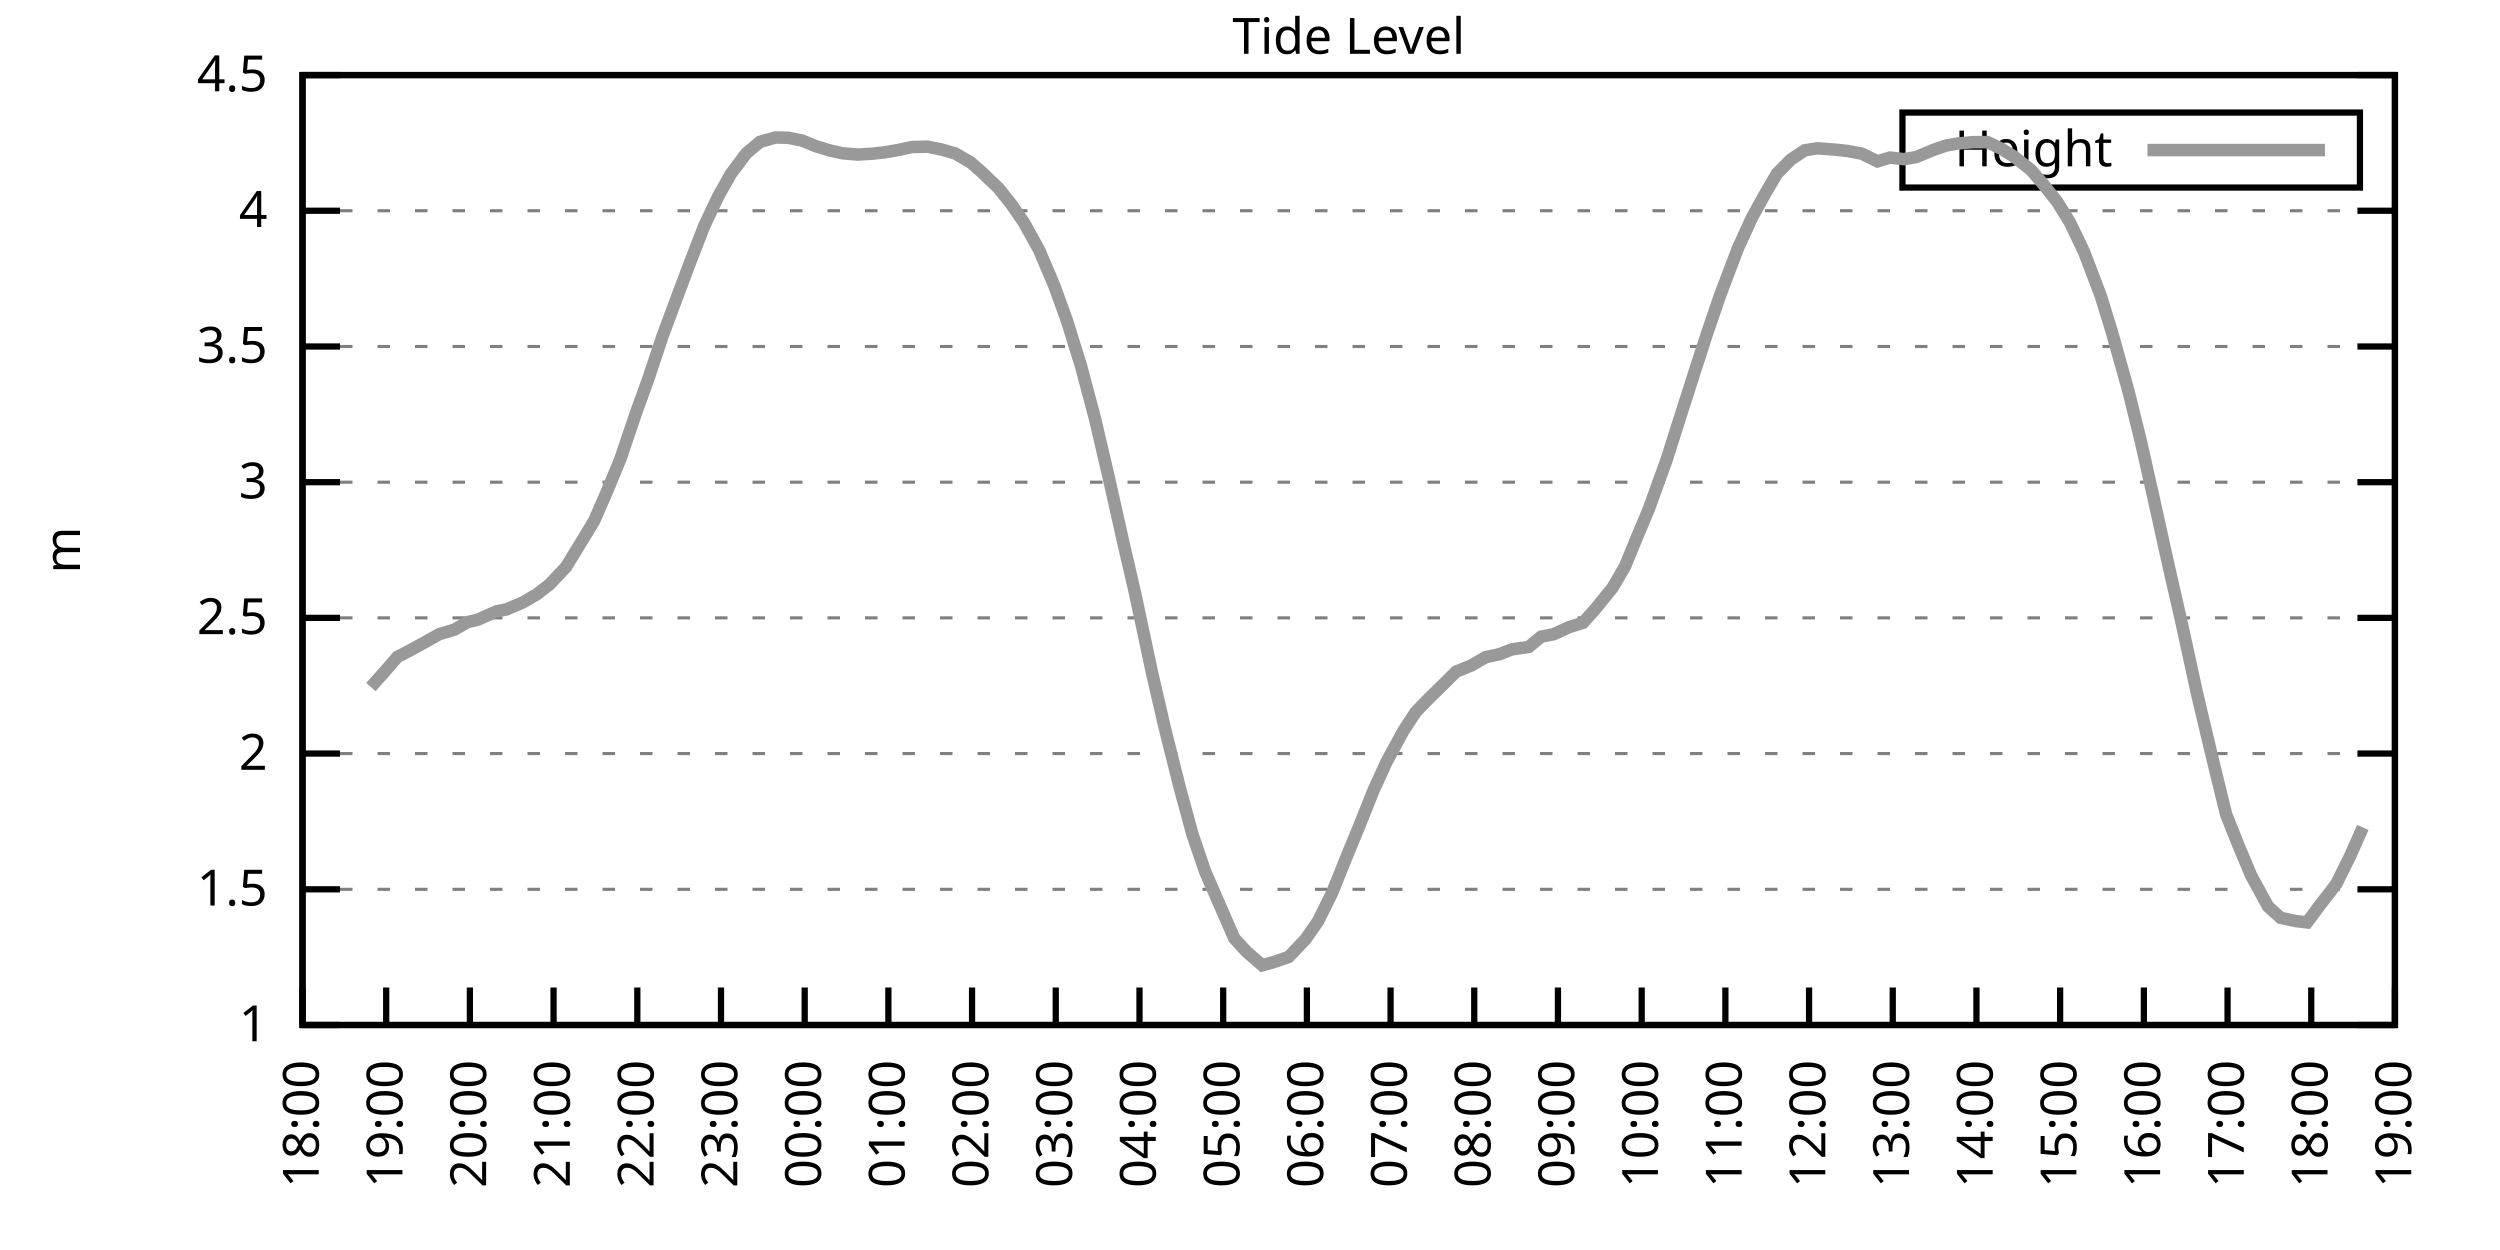
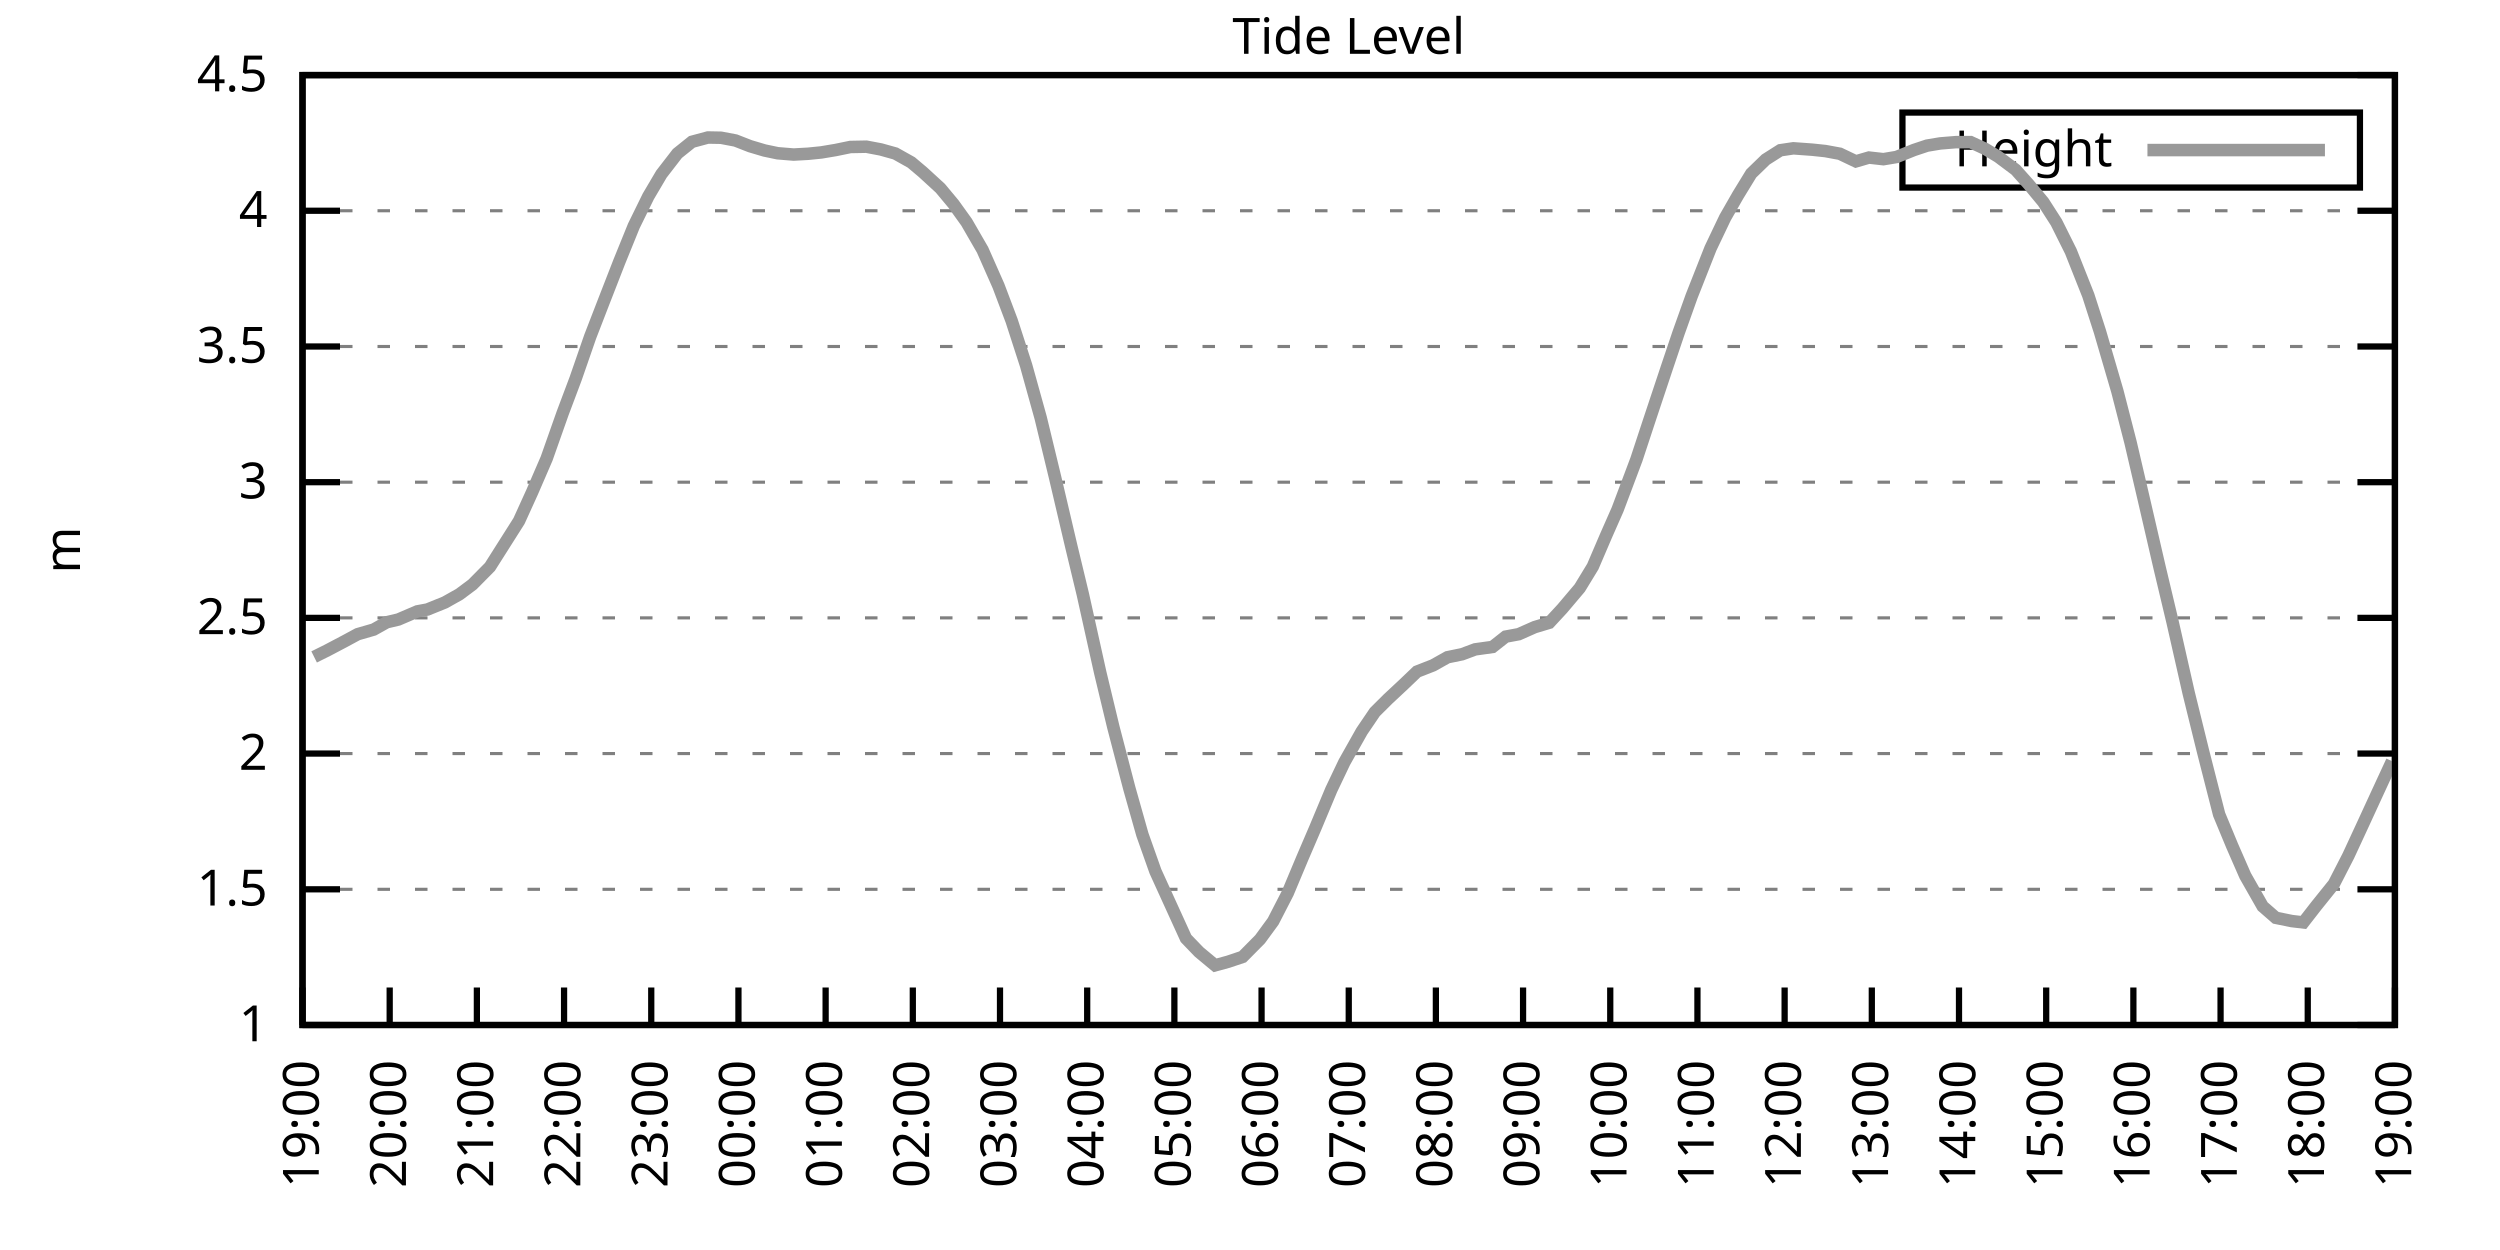
<svg xmlns="http://www.w3.org/2000/svg" xmlns:xlink="http://www.w3.org/1999/xlink" width="400" height="200" viewBox="0 0 400 200">
  <g id="gnuplot_canvas">
    <rect x="0" y="0" width="400" height="200" fill="none" />
    <defs>
      <circle id="gpDot" r="0.5" stroke-width="0.5" stroke="currentColor" />
      <path id="gpPt0" stroke-width="0.333" stroke="currentColor" d="M-1,0 h2 M0,-1 v2" />
      <path id="gpPt1" stroke-width="0.333" stroke="currentColor" d="M-1,-1 L1,1 M1,-1 L-1,1" />
      <path id="gpPt2" stroke-width="0.333" stroke="currentColor" d="M-1,0 L1,0 M0,-1 L0,1 M-1,-1 L1,1 M-1,1 L1,-1" />
      <rect id="gpPt3" stroke-width="0.333" stroke="currentColor" x="-1" y="-1" width="2" height="2" />
      <rect id="gpPt4" stroke-width="0.333" stroke="currentColor" fill="currentColor" x="-1" y="-1" width="2" height="2" />
      <circle id="gpPt5" stroke-width="0.333" stroke="currentColor" cx="0" cy="0" r="1" />
      <use xlink:href="#gpPt5" id="gpPt6" fill="currentColor" stroke="none" />
      <path id="gpPt7" stroke-width="0.333" stroke="currentColor" d="M0,-1.33 L-1.33,0.67 L1.33,0.67 z" />
      <use xlink:href="#gpPt7" id="gpPt8" fill="currentColor" stroke="none" />
      <use xlink:href="#gpPt7" id="gpPt9" stroke="currentColor" transform="rotate(180)" />
      <use xlink:href="#gpPt9" id="gpPt10" fill="currentColor" stroke="none" />
      <use xlink:href="#gpPt3" id="gpPt11" stroke="currentColor" transform="rotate(45)" />
      <use xlink:href="#gpPt11" id="gpPt12" fill="currentColor" stroke="none" />
      <path id="gpPt13" stroke-width="0.333" stroke="currentColor" d="M0,1.330 L1.265,0.411 L0.782,-1.067 L-0.782,-1.076 L-1.265,0.411 z" />
      <use xlink:href="#gpPt13" id="gpPt14" fill="currentColor" stroke="none" />
      <filter id="textbox" filterUnits="objectBoundingBox" x="0" y="0" height="1" width="1">
        <feFlood flood-color="white" flood-opacity="1" result="bgnd" />
        <feComposite in="SourceGraphic" in2="bgnd" operator="atop" />
      </filter>
      <filter id="greybox" filterUnits="objectBoundingBox" x="0" y="0" height="1" width="1">
        <feFlood flood-color="lightgrey" flood-opacity="1" result="grey" />
        <feComposite in="SourceGraphic" in2="grey" operator="atop" />
      </filter>
    </defs>
    <g fill="none" color="white" stroke="currentColor" stroke-width="1.00" stroke-linecap="butt" stroke-linejoin="miter">
</g>
    <g fill="none" color="black" stroke="currentColor" stroke-width="1.00" stroke-linecap="butt" stroke-linejoin="miter">
      <g stroke="none" shape-rendering="crispEdges">
        <polygon fill="rgb(255, 255, 255)" points="48.40,164.00 383.18,164.00 383.18,12.02 48.40,12.02 " />
      </g>
    </g>
    <g fill="none" color="black" stroke="currentColor" stroke-width="1.00" stroke-linecap="butt" stroke-linejoin="miter">
</g>
    <g fill="none" color="black" stroke="black" stroke-width="0.50" stroke-linecap="butt" stroke-linejoin="miter">
</g>
    <g fill="none" color="gray" stroke="currentColor" stroke-width="0.50" stroke-linecap="butt" stroke-linejoin="miter">
      <path stroke="gray" stroke-dasharray="2,4" class="gridline" d="M48.40,164.00 L383.19,164.00  " />
    </g>
    <g fill="none" color="gray" stroke="gray" stroke-width="1.00" stroke-linecap="butt" stroke-linejoin="miter">
</g>
    <g fill="none" color="black" stroke="currentColor" stroke-width="1.00" stroke-linecap="butt" stroke-linejoin="miter">
      <path stroke="black" d="M48.40,164.00 L54.40,164.00 M383.19,164.00 L377.19,164.00  " />
      <g transform="translate(42.80,166.60)" stroke="none" fill="black" font-family="Sans" font-size="8.00" text-anchor="end">
        <text>
          <tspan font-family="Sans"> 1</tspan>
        </text>
      </g>
    </g>
    <g fill="none" color="black" stroke="currentColor" stroke-width="1.00" stroke-linecap="butt" stroke-linejoin="miter">
</g>
    <g fill="none" color="black" stroke="black" stroke-width="0.50" stroke-linecap="butt" stroke-linejoin="miter">
</g>
    <g fill="none" color="gray" stroke="currentColor" stroke-width="0.50" stroke-linecap="butt" stroke-linejoin="miter">
      <path stroke="gray" stroke-dasharray="2,4" class="gridline" d="M48.40,142.29 L383.19,142.29  " />
    </g>
    <g fill="none" color="gray" stroke="gray" stroke-width="1.00" stroke-linecap="butt" stroke-linejoin="miter">
</g>
    <g fill="none" color="black" stroke="currentColor" stroke-width="1.00" stroke-linecap="butt" stroke-linejoin="miter">
      <path stroke="black" d="M48.40,142.29 L54.40,142.29 M383.19,142.29 L377.19,142.29  " />
      <g transform="translate(42.80,144.89)" stroke="none" fill="black" font-family="Sans" font-size="8.00" text-anchor="end">
        <text>
          <tspan font-family="Sans"> 1.5</tspan>
        </text>
      </g>
    </g>
    <g fill="none" color="black" stroke="currentColor" stroke-width="1.00" stroke-linecap="butt" stroke-linejoin="miter">
</g>
    <g fill="none" color="black" stroke="black" stroke-width="0.50" stroke-linecap="butt" stroke-linejoin="miter">
</g>
    <g fill="none" color="gray" stroke="currentColor" stroke-width="0.50" stroke-linecap="butt" stroke-linejoin="miter">
      <path stroke="gray" stroke-dasharray="2,4" class="gridline" d="M48.40,120.57 L383.19,120.57  " />
    </g>
    <g fill="none" color="gray" stroke="gray" stroke-width="1.00" stroke-linecap="butt" stroke-linejoin="miter">
</g>
    <g fill="none" color="black" stroke="currentColor" stroke-width="1.00" stroke-linecap="butt" stroke-linejoin="miter">
      <path stroke="black" d="M48.40,120.57 L54.40,120.57 M383.19,120.57 L377.19,120.57  " />
      <g transform="translate(42.80,123.17)" stroke="none" fill="black" font-family="Sans" font-size="8.00" text-anchor="end">
        <text>
          <tspan font-family="Sans"> 2</tspan>
        </text>
      </g>
    </g>
    <g fill="none" color="black" stroke="currentColor" stroke-width="1.00" stroke-linecap="butt" stroke-linejoin="miter">
</g>
    <g fill="none" color="black" stroke="black" stroke-width="0.50" stroke-linecap="butt" stroke-linejoin="miter">
</g>
    <g fill="none" color="gray" stroke="currentColor" stroke-width="0.50" stroke-linecap="butt" stroke-linejoin="miter">
      <path stroke="gray" stroke-dasharray="2,4" class="gridline" d="M48.40,98.86 L383.19,98.86  " />
    </g>
    <g fill="none" color="gray" stroke="gray" stroke-width="1.00" stroke-linecap="butt" stroke-linejoin="miter">
</g>
    <g fill="none" color="black" stroke="currentColor" stroke-width="1.00" stroke-linecap="butt" stroke-linejoin="miter">
      <path stroke="black" d="M48.40,98.86 L54.40,98.86 M383.19,98.86 L377.19,98.86  " />
      <g transform="translate(42.80,101.46)" stroke="none" fill="black" font-family="Sans" font-size="8.00" text-anchor="end">
        <text>
          <tspan font-family="Sans"> 2.5</tspan>
        </text>
      </g>
    </g>
    <g fill="none" color="black" stroke="currentColor" stroke-width="1.00" stroke-linecap="butt" stroke-linejoin="miter">
</g>
    <g fill="none" color="black" stroke="black" stroke-width="0.50" stroke-linecap="butt" stroke-linejoin="miter">
</g>
    <g fill="none" color="gray" stroke="currentColor" stroke-width="0.50" stroke-linecap="butt" stroke-linejoin="miter">
      <path stroke="gray" stroke-dasharray="2,4" class="gridline" d="M48.40,77.15 L383.19,77.15  " />
    </g>
    <g fill="none" color="gray" stroke="gray" stroke-width="1.00" stroke-linecap="butt" stroke-linejoin="miter">
</g>
    <g fill="none" color="black" stroke="currentColor" stroke-width="1.00" stroke-linecap="butt" stroke-linejoin="miter">
      <path stroke="black" d="M48.40,77.15 L54.40,77.15 M383.19,77.15 L377.19,77.15  " />
      <g transform="translate(42.80,79.75)" stroke="none" fill="black" font-family="Sans" font-size="8.00" text-anchor="end">
        <text>
          <tspan font-family="Sans"> 3</tspan>
        </text>
      </g>
    </g>
    <g fill="none" color="black" stroke="currentColor" stroke-width="1.00" stroke-linecap="butt" stroke-linejoin="miter">
</g>
    <g fill="none" color="black" stroke="black" stroke-width="0.50" stroke-linecap="butt" stroke-linejoin="miter">
</g>
    <g fill="none" color="gray" stroke="currentColor" stroke-width="0.50" stroke-linecap="butt" stroke-linejoin="miter">
      <path stroke="gray" stroke-dasharray="2,4" class="gridline" d="M48.40,55.44 L383.19,55.44  " />
    </g>
    <g fill="none" color="gray" stroke="gray" stroke-width="1.00" stroke-linecap="butt" stroke-linejoin="miter">
</g>
    <g fill="none" color="black" stroke="currentColor" stroke-width="1.00" stroke-linecap="butt" stroke-linejoin="miter">
      <path stroke="black" d="M48.40,55.44 L54.40,55.44 M383.19,55.44 L377.19,55.44  " />
      <g transform="translate(42.80,58.04)" stroke="none" fill="black" font-family="Sans" font-size="8.00" text-anchor="end">
        <text>
          <tspan font-family="Sans"> 3.5</tspan>
        </text>
      </g>
    </g>
    <g fill="none" color="black" stroke="currentColor" stroke-width="1.00" stroke-linecap="butt" stroke-linejoin="miter">
</g>
    <g fill="none" color="black" stroke="black" stroke-width="0.50" stroke-linecap="butt" stroke-linejoin="miter">
</g>
    <g fill="none" color="gray" stroke="currentColor" stroke-width="0.50" stroke-linecap="butt" stroke-linejoin="miter">
      <path stroke="gray" stroke-dasharray="2,4" class="gridline" d="M48.40,33.72 L383.19,33.72  " />
    </g>
    <g fill="none" color="gray" stroke="gray" stroke-width="1.00" stroke-linecap="butt" stroke-linejoin="miter">
</g>
    <g fill="none" color="black" stroke="currentColor" stroke-width="1.00" stroke-linecap="butt" stroke-linejoin="miter">
      <path stroke="black" d="M48.40,33.72 L54.40,33.72 M383.19,33.72 L377.19,33.72  " />
      <g transform="translate(42.80,36.32)" stroke="none" fill="black" font-family="Sans" font-size="8.00" text-anchor="end">
        <text>
          <tspan font-family="Sans"> 4</tspan>
        </text>
      </g>
    </g>
    <g fill="none" color="black" stroke="currentColor" stroke-width="1.00" stroke-linecap="butt" stroke-linejoin="miter">
</g>
    <g fill="none" color="black" stroke="black" stroke-width="0.50" stroke-linecap="butt" stroke-linejoin="miter">
</g>
    <g fill="none" color="gray" stroke="currentColor" stroke-width="0.50" stroke-linecap="butt" stroke-linejoin="miter">
      <path stroke="gray" stroke-dasharray="2,4" class="gridline" d="M48.40,12.01 L383.19,12.01  " />
    </g>
    <g fill="none" color="gray" stroke="gray" stroke-width="1.00" stroke-linecap="butt" stroke-linejoin="miter">
</g>
    <g fill="none" color="black" stroke="currentColor" stroke-width="1.00" stroke-linecap="butt" stroke-linejoin="miter">
      <path stroke="black" d="M48.40,12.01 L54.40,12.01 M383.19,12.01 L377.19,12.01  " />
      <g transform="translate(42.80,14.61)" stroke="none" fill="black" font-family="Sans" font-size="8.00" text-anchor="end">
        <text>
          <tspan font-family="Sans"> 4.5</tspan>
        </text>
      </g>
    </g>
    <g fill="none" color="black" stroke="currentColor" stroke-width="1.00" stroke-linecap="butt" stroke-linejoin="miter">
      <path stroke="black" d="M48.40,164.00 L48.40,158.00  " />
      <g transform="translate(51.00,169.60) rotate(270.00)" stroke="none" fill="black" font-family="Sans" font-size="8.00" text-anchor="end">
        <text>
-           <tspan font-family="Sans">18:00</tspan>
-         </text>
-       </g>
-     </g>
-     <g fill="none" color="black" stroke="currentColor" stroke-width="1.00" stroke-linecap="butt" stroke-linejoin="miter">
-       <path stroke="black" d="M61.79,164.00 L61.79,158.00  " />
-       <g transform="translate(64.39,169.60) rotate(270.00)" stroke="none" fill="black" font-family="Sans" font-size="8.00" text-anchor="end">
-         <text>
          <tspan font-family="Sans">19:00</tspan>
        </text>
      </g>
    </g>
    <g fill="none" color="black" stroke="currentColor" stroke-width="1.00" stroke-linecap="butt" stroke-linejoin="miter">
-       <path stroke="black" d="M75.18,164.00 L75.18,158.00  " />
-       <g transform="translate(77.78,169.60) rotate(270.00)" stroke="none" fill="black" font-family="Sans" font-size="8.00" text-anchor="end">
+       <path stroke="black" d="M62.35,164.00 L62.35,158.00  " />
+       <g transform="translate(64.95,169.60) rotate(270.00)" stroke="none" fill="black" font-family="Sans" font-size="8.00" text-anchor="end">
        <text>
          <tspan font-family="Sans">20:00</tspan>
        </text>
      </g>
    </g>
    <g fill="none" color="black" stroke="currentColor" stroke-width="1.00" stroke-linecap="butt" stroke-linejoin="miter">
-       <path stroke="black" d="M88.57,164.00 L88.57,158.00  " />
-       <g transform="translate(91.17,169.60) rotate(270.00)" stroke="none" fill="black" font-family="Sans" font-size="8.00" text-anchor="end">
+       <path stroke="black" d="M76.30,164.00 L76.30,158.00  " />
+       <g transform="translate(78.90,169.60) rotate(270.00)" stroke="none" fill="black" font-family="Sans" font-size="8.00" text-anchor="end">
        <text>
          <tspan font-family="Sans">21:00</tspan>
        </text>
      </g>
    </g>
    <g fill="none" color="black" stroke="currentColor" stroke-width="1.00" stroke-linecap="butt" stroke-linejoin="miter">
-       <path stroke="black" d="M101.97,164.00 L101.97,158.00  " />
-       <g transform="translate(104.57,169.60) rotate(270.00)" stroke="none" fill="black" font-family="Sans" font-size="8.00" text-anchor="end">
+       <path stroke="black" d="M90.25,164.00 L90.25,158.00  " />
+       <g transform="translate(92.85,169.60) rotate(270.00)" stroke="none" fill="black" font-family="Sans" font-size="8.00" text-anchor="end">
        <text>
          <tspan font-family="Sans">22:00</tspan>
        </text>
      </g>
    </g>
    <g fill="none" color="black" stroke="currentColor" stroke-width="1.00" stroke-linecap="butt" stroke-linejoin="miter">
-       <path stroke="black" d="M115.36,164.00 L115.36,158.00  " />
-       <g transform="translate(117.96,169.60) rotate(270.00)" stroke="none" fill="black" font-family="Sans" font-size="8.00" text-anchor="end">
+       <path stroke="black" d="M104.20,164.00 L104.20,158.00  " />
+       <g transform="translate(106.80,169.60) rotate(270.00)" stroke="none" fill="black" font-family="Sans" font-size="8.00" text-anchor="end">
        <text>
          <tspan font-family="Sans">23:00</tspan>
        </text>
      </g>
    </g>
    <g fill="none" color="black" stroke="currentColor" stroke-width="1.00" stroke-linecap="butt" stroke-linejoin="miter">
-       <path stroke="black" d="M128.75,164.00 L128.75,158.00  " />
-       <g transform="translate(131.35,169.60) rotate(270.00)" stroke="none" fill="black" font-family="Sans" font-size="8.00" text-anchor="end">
+       <path stroke="black" d="M118.15,164.00 L118.15,158.00  " />
+       <g transform="translate(120.75,169.60) rotate(270.00)" stroke="none" fill="black" font-family="Sans" font-size="8.00" text-anchor="end">
        <text>
          <tspan font-family="Sans">00:00</tspan>
        </text>
      </g>
    </g>
    <g fill="none" color="black" stroke="currentColor" stroke-width="1.00" stroke-linecap="butt" stroke-linejoin="miter">
-       <path stroke="black" d="M142.14,164.00 L142.14,158.00  " />
-       <g transform="translate(144.74,169.60) rotate(270.00)" stroke="none" fill="black" font-family="Sans" font-size="8.00" text-anchor="end">
+       <path stroke="black" d="M132.10,164.00 L132.10,158.00  " />
+       <g transform="translate(134.70,169.60) rotate(270.00)" stroke="none" fill="black" font-family="Sans" font-size="8.00" text-anchor="end">
        <text>
          <tspan font-family="Sans">01:00</tspan>
        </text>
      </g>
    </g>
    <g fill="none" color="black" stroke="currentColor" stroke-width="1.00" stroke-linecap="butt" stroke-linejoin="miter">
-       <path stroke="black" d="M155.53,164.00 L155.53,158.00  " />
-       <g transform="translate(158.13,169.60) rotate(270.00)" stroke="none" fill="black" font-family="Sans" font-size="8.00" text-anchor="end">
+       <path stroke="black" d="M146.05,164.00 L146.05,158.00  " />
+       <g transform="translate(148.65,169.60) rotate(270.00)" stroke="none" fill="black" font-family="Sans" font-size="8.00" text-anchor="end">
        <text>
          <tspan font-family="Sans">02:00</tspan>
        </text>
      </g>
    </g>
    <g fill="none" color="black" stroke="currentColor" stroke-width="1.00" stroke-linecap="butt" stroke-linejoin="miter">
-       <path stroke="black" d="M168.92,164.00 L168.92,158.00  " />
-       <g transform="translate(171.52,169.60) rotate(270.00)" stroke="none" fill="black" font-family="Sans" font-size="8.00" text-anchor="end">
+       <path stroke="black" d="M160.00,164.00 L160.00,158.00  " />
+       <g transform="translate(162.60,169.60) rotate(270.00)" stroke="none" fill="black" font-family="Sans" font-size="8.00" text-anchor="end">
        <text>
          <tspan font-family="Sans">03:00</tspan>
        </text>
      </g>
    </g>
    <g fill="none" color="black" stroke="currentColor" stroke-width="1.00" stroke-linecap="butt" stroke-linejoin="miter">
-       <path stroke="black" d="M182.32,164.00 L182.32,158.00  " />
-       <g transform="translate(184.92,169.60) rotate(270.00)" stroke="none" fill="black" font-family="Sans" font-size="8.00" text-anchor="end">
+       <path stroke="black" d="M173.95,164.00 L173.95,158.00  " />
+       <g transform="translate(176.55,169.60) rotate(270.00)" stroke="none" fill="black" font-family="Sans" font-size="8.00" text-anchor="end">
        <text>
          <tspan font-family="Sans">04:00</tspan>
        </text>
      </g>
    </g>
    <g fill="none" color="black" stroke="currentColor" stroke-width="1.00" stroke-linecap="butt" stroke-linejoin="miter">
-       <path stroke="black" d="M195.71,164.00 L195.71,158.00  " />
-       <g transform="translate(198.31,169.60) rotate(270.00)" stroke="none" fill="black" font-family="Sans" font-size="8.00" text-anchor="end">
+       <path stroke="black" d="M187.90,164.00 L187.90,158.00  " />
+       <g transform="translate(190.50,169.60) rotate(270.00)" stroke="none" fill="black" font-family="Sans" font-size="8.00" text-anchor="end">
        <text>
          <tspan font-family="Sans">05:00</tspan>
        </text>
      </g>
    </g>
    <g fill="none" color="black" stroke="currentColor" stroke-width="1.00" stroke-linecap="butt" stroke-linejoin="miter">
-       <path stroke="black" d="M209.10,164.00 L209.10,158.00  " />
-       <g transform="translate(211.70,169.60) rotate(270.00)" stroke="none" fill="black" font-family="Sans" font-size="8.00" text-anchor="end">
+       <path stroke="black" d="M201.85,164.00 L201.85,158.00  " />
+       <g transform="translate(204.45,169.60) rotate(270.00)" stroke="none" fill="black" font-family="Sans" font-size="8.00" text-anchor="end">
        <text>
          <tspan font-family="Sans">06:00</tspan>
        </text>
      </g>
    </g>
    <g fill="none" color="black" stroke="currentColor" stroke-width="1.00" stroke-linecap="butt" stroke-linejoin="miter">
-       <path stroke="black" d="M222.49,164.00 L222.49,158.00  " />
-       <g transform="translate(225.09,169.60) rotate(270.00)" stroke="none" fill="black" font-family="Sans" font-size="8.00" text-anchor="end">
+       <path stroke="black" d="M215.80,164.00 L215.80,158.00  " />
+       <g transform="translate(218.40,169.60) rotate(270.00)" stroke="none" fill="black" font-family="Sans" font-size="8.00" text-anchor="end">
        <text>
          <tspan font-family="Sans">07:00</tspan>
        </text>
      </g>
    </g>
    <g fill="none" color="black" stroke="currentColor" stroke-width="1.00" stroke-linecap="butt" stroke-linejoin="miter">
-       <path stroke="black" d="M235.88,164.00 L235.88,158.00  " />
-       <g transform="translate(238.48,169.60) rotate(270.00)" stroke="none" fill="black" font-family="Sans" font-size="8.00" text-anchor="end">
+       <path stroke="black" d="M229.74,164.00 L229.74,158.00  " />
+       <g transform="translate(232.34,169.60) rotate(270.00)" stroke="none" fill="black" font-family="Sans" font-size="8.00" text-anchor="end">
        <text>
          <tspan font-family="Sans">08:00</tspan>
        </text>
      </g>
    </g>
    <g fill="none" color="black" stroke="currentColor" stroke-width="1.00" stroke-linecap="butt" stroke-linejoin="miter">
-       <path stroke="black" d="M249.27,164.00 L249.27,158.00  " />
-       <g transform="translate(251.87,169.60) rotate(270.00)" stroke="none" fill="black" font-family="Sans" font-size="8.00" text-anchor="end">
+       <path stroke="black" d="M243.69,164.00 L243.69,158.00  " />
+       <g transform="translate(246.29,169.60) rotate(270.00)" stroke="none" fill="black" font-family="Sans" font-size="8.00" text-anchor="end">
        <text>
          <tspan font-family="Sans">09:00</tspan>
        </text>
      </g>
    </g>
    <g fill="none" color="black" stroke="currentColor" stroke-width="1.00" stroke-linecap="butt" stroke-linejoin="miter">
-       <path stroke="black" d="M262.67,164.00 L262.67,158.00  " />
-       <g transform="translate(265.27,169.60) rotate(270.00)" stroke="none" fill="black" font-family="Sans" font-size="8.00" text-anchor="end">
+       <path stroke="black" d="M257.64,164.00 L257.64,158.00  " />
+       <g transform="translate(260.24,169.60) rotate(270.00)" stroke="none" fill="black" font-family="Sans" font-size="8.00" text-anchor="end">
        <text>
          <tspan font-family="Sans">10:00</tspan>
        </text>
      </g>
    </g>
    <g fill="none" color="black" stroke="currentColor" stroke-width="1.00" stroke-linecap="butt" stroke-linejoin="miter">
-       <path stroke="black" d="M276.06,164.00 L276.06,158.00  " />
-       <g transform="translate(278.66,169.60) rotate(270.00)" stroke="none" fill="black" font-family="Sans" font-size="8.00" text-anchor="end">
+       <path stroke="black" d="M271.59,164.00 L271.59,158.00  " />
+       <g transform="translate(274.19,169.60) rotate(270.00)" stroke="none" fill="black" font-family="Sans" font-size="8.00" text-anchor="end">
        <text>
          <tspan font-family="Sans">11:00</tspan>
        </text>
      </g>
    </g>
    <g fill="none" color="black" stroke="currentColor" stroke-width="1.00" stroke-linecap="butt" stroke-linejoin="miter">
-       <path stroke="black" d="M289.45,164.00 L289.45,158.00  " />
-       <g transform="translate(292.05,169.60) rotate(270.00)" stroke="none" fill="black" font-family="Sans" font-size="8.00" text-anchor="end">
+       <path stroke="black" d="M285.54,164.00 L285.54,158.00  " />
+       <g transform="translate(288.14,169.60) rotate(270.00)" stroke="none" fill="black" font-family="Sans" font-size="8.00" text-anchor="end">
        <text>
          <tspan font-family="Sans">12:00</tspan>
        </text>
      </g>
    </g>
    <g fill="none" color="black" stroke="currentColor" stroke-width="1.00" stroke-linecap="butt" stroke-linejoin="miter">
-       <path stroke="black" d="M302.84,164.00 L302.84,158.00  " />
-       <g transform="translate(305.44,169.60) rotate(270.00)" stroke="none" fill="black" font-family="Sans" font-size="8.00" text-anchor="end">
+       <path stroke="black" d="M299.49,164.00 L299.49,158.00  " />
+       <g transform="translate(302.09,169.60) rotate(270.00)" stroke="none" fill="black" font-family="Sans" font-size="8.00" text-anchor="end">
        <text>
          <tspan font-family="Sans">13:00</tspan>
        </text>
      </g>
    </g>
    <g fill="none" color="black" stroke="currentColor" stroke-width="1.00" stroke-linecap="butt" stroke-linejoin="miter">
-       <path stroke="black" d="M316.23,164.00 L316.23,158.00  " />
-       <g transform="translate(318.83,169.60) rotate(270.00)" stroke="none" fill="black" font-family="Sans" font-size="8.00" text-anchor="end">
+       <path stroke="black" d="M313.44,164.00 L313.44,158.00  " />
+       <g transform="translate(316.04,169.60) rotate(270.00)" stroke="none" fill="black" font-family="Sans" font-size="8.00" text-anchor="end">
        <text>
          <tspan font-family="Sans">14:00</tspan>
        </text>
      </g>
    </g>
    <g fill="none" color="black" stroke="currentColor" stroke-width="1.00" stroke-linecap="butt" stroke-linejoin="miter">
-       <path stroke="black" d="M329.62,164.00 L329.62,158.00  " />
-       <g transform="translate(332.22,169.60) rotate(270.00)" stroke="none" fill="black" font-family="Sans" font-size="8.00" text-anchor="end">
+       <path stroke="black" d="M327.39,164.00 L327.39,158.00  " />
+       <g transform="translate(329.99,169.60) rotate(270.00)" stroke="none" fill="black" font-family="Sans" font-size="8.00" text-anchor="end">
        <text>
          <tspan font-family="Sans">15:00</tspan>
        </text>
      </g>
    </g>
    <g fill="none" color="black" stroke="currentColor" stroke-width="1.00" stroke-linecap="butt" stroke-linejoin="miter">
-       <path stroke="black" d="M343.02,164.00 L343.02,158.00  " />
-       <g transform="translate(345.62,169.60) rotate(270.00)" stroke="none" fill="black" font-family="Sans" font-size="8.00" text-anchor="end">
+       <path stroke="black" d="M341.34,164.00 L341.34,158.00  " />
+       <g transform="translate(343.94,169.60) rotate(270.00)" stroke="none" fill="black" font-family="Sans" font-size="8.00" text-anchor="end">
        <text>
          <tspan font-family="Sans">16:00</tspan>
        </text>
      </g>
    </g>
    <g fill="none" color="black" stroke="currentColor" stroke-width="1.00" stroke-linecap="butt" stroke-linejoin="miter">
-       <path stroke="black" d="M356.41,164.00 L356.41,158.00  " />
-       <g transform="translate(359.01,169.60) rotate(270.00)" stroke="none" fill="black" font-family="Sans" font-size="8.00" text-anchor="end">
+       <path stroke="black" d="M355.29,164.00 L355.29,158.00  " />
+       <g transform="translate(357.89,169.60) rotate(270.00)" stroke="none" fill="black" font-family="Sans" font-size="8.00" text-anchor="end">
        <text>
          <tspan font-family="Sans">17:00</tspan>
        </text>
      </g>
    </g>
    <g fill="none" color="black" stroke="currentColor" stroke-width="1.00" stroke-linecap="butt" stroke-linejoin="miter">
-       <path stroke="black" d="M369.80,164.00 L369.80,158.00  " />
-       <g transform="translate(372.40,169.60) rotate(270.00)" stroke="none" fill="black" font-family="Sans" font-size="8.00" text-anchor="end">
+       <path stroke="black" d="M369.24,164.00 L369.24,158.00  " />
+       <g transform="translate(371.84,169.60) rotate(270.00)" stroke="none" fill="black" font-family="Sans" font-size="8.00" text-anchor="end">
        <text>
          <tspan font-family="Sans">18:00</tspan>
        </text>
      </g>
    </g>
    <g fill="none" color="black" stroke="currentColor" stroke-width="1.00" stroke-linecap="butt" stroke-linejoin="miter">
      <path stroke="black" d="M383.19,164.00 L383.19,158.00  " />
      <g transform="translate(385.79,169.60) rotate(270.00)" stroke="none" fill="black" font-family="Sans" font-size="8.00" text-anchor="end">
        <text>
          <tspan font-family="Sans">19:00</tspan>
        </text>
      </g>
    </g>
    <g fill="none" color="black" stroke="currentColor" stroke-width="1.00" stroke-linecap="butt" stroke-linejoin="miter">
</g>
    <g fill="none" color="black" stroke="currentColor" stroke-width="1.00" stroke-linecap="butt" stroke-linejoin="miter">
      <path stroke="black" d="M48.40,12.01 L48.40,164.00 L383.19,164.00 L383.19,12.01 L48.40,12.01 Z  " />
    </g>
    <g fill="none" color="black" stroke="currentColor" stroke-width="1.00" stroke-linecap="butt" stroke-linejoin="miter">
</g>
    <g fill="none" color="black" stroke="currentColor" stroke-width="1.00" stroke-linecap="butt" stroke-linejoin="miter">
      <path stroke="black" d="M304.39,30.01 L304.39,18.01 L377.59,18.01 L377.59,30.01 L304.39,30.01 Z  " />
    </g>
    <g id="Tide_level_plot_1">
      <g fill="none" color="white" stroke="black" stroke-width="2.00" stroke-linecap="butt" stroke-linejoin="miter">
</g>
      <g fill="none" color="black" stroke="currentColor" stroke-width="2.00" stroke-linecap="butt" stroke-linejoin="miter">
        <g transform="translate(337.99,26.61)" stroke="none" fill="black" font-family="Sans" font-size="8.00" text-anchor="end">
          <text>
            <tspan font-family="Sans">Height</tspan>
          </text>
        </g>
      </g>
      <g fill="none" color="black" stroke="currentColor" stroke-width="2.00" stroke-linecap="butt" stroke-linejoin="miter">
-         <path stroke="rgb(153, 153, 153)" d="M343.59,24.01 L371.99,24.01 M59.34,109.93 L61.35,107.68 L63.58,105.11 L65.59,104.07 L68.26,102.60 L70.27,101.47   L72.73,100.73 L74.74,99.56 L76.52,99.12 L79.42,97.82 L80.99,97.52 L83.66,96.39 L85.90,95.08 L87.91,93.52   L90.58,90.70 L92.59,87.40 L95.05,83.36 L97.06,78.76 L99.29,73.37 L101.74,66.12 L103.75,60.56 L105.98,53.87   L107.99,48.44 L110.45,41.89 L112.68,36.15 L114.91,31.42 L116.92,27.86 L119.38,24.56 L121.61,22.69 L124.06,22.00   L126.07,22.04 L128.30,22.48 L130.54,23.39 L132.77,24.08 L134.78,24.52 L137.23,24.73 L139.46,24.60 L141.47,24.39   L143.70,24.00 L145.94,23.52 L148.39,23.47 L150.62,23.91 L152.85,24.56 L155.31,25.99 L157.10,27.56 L159.77,30.12   L161.78,32.64 L163.79,35.55 L166.25,39.98 L168.70,45.75 L170.71,51.31 L172.94,58.48 L175.17,66.86 L177.41,76.45   L179.86,87.35 L181.65,95.08 L184.32,107.63 L186.33,116.32 L188.79,126.13 L190.80,133.52 L192.81,139.42 L197.49,150.15   L199.50,152.32 L201.96,154.45 L203.97,153.88 L206.20,153.10 L208.88,150.28 L210.88,147.41 L213.12,142.90 L215.35,137.34   L217.36,132.47 L219.81,126.35 L221.82,121.96 L224.50,117.01 L226.51,113.93 L228.52,111.85 L230.97,109.46 L232.98,107.46   L235.44,106.46 L237.67,105.16 L239.90,104.68 L241.91,103.90 L244.59,103.51 L246.60,101.86 L248.60,101.47 L251.06,100.34   L253.29,99.64 L255.30,97.38 L257.98,94.08 L259.99,90.65 L262.00,85.75 L263.78,81.53 L266.68,73.50 L268.69,67.16   L271.37,58.78 L273.16,53.26 L275.16,47.40 L278.07,39.72 L280.30,34.85 L282.31,31.20 L284.32,27.77 L286.55,25.52   L288.78,24.04 L290.79,23.73 L293.69,23.95 L295.70,24.17 L297.93,24.60 L300.39,25.82 L302.39,25.21 L304.63,25.47   L306.63,25.12 L309.31,24.00 L311.32,23.30 L313.33,22.95 L315.79,22.74 L318.02,22.74 L320.25,23.82 L322.26,25.08   L324.94,27.17 L326.95,29.51 L329.18,32.33 L331.19,35.59 L333.42,40.24 L336.10,47.27 L337.88,53.05 L340.56,62.60   L342.57,70.76 L344.58,79.71 L347.03,90.78 L349.04,99.56 L351.50,110.85 L353.73,120.27 L356.18,130.30 L358.19,135.34   L360.20,140.12 L362.88,145.02 L364.89,146.85 L367.34,147.37 L369.13,147.59 L371.14,144.89 L373.82,141.42 L376.05,136.90   L378.06,132.39  " />
+         <path stroke="rgb(153, 153, 153)" d="M343.59,24.01 L371.99,24.01 M50.26,105.11 L52.35,104.07 L55.14,102.60 L57.23,101.47 L59.79,100.73 L61.88,99.56   L63.74,99.12 L66.77,97.82 L68.39,97.52 L71.18,96.39 L73.51,95.08 L75.60,93.52 L78.39,90.70 L80.48,87.40   L83.04,83.36 L85.13,78.76 L87.46,73.37 L90.02,66.12 L92.11,60.56 L94.43,53.87 L96.53,48.44 L99.08,41.89   L101.41,36.15 L103.73,31.42 L105.83,27.86 L108.38,24.56 L110.71,22.69 L113.27,22.00 L115.36,22.04 L117.68,22.48   L120.01,23.39 L122.33,24.08 L124.43,24.52 L126.98,24.73 L129.31,24.60 L131.40,24.39 L133.72,24.00 L136.05,23.52   L138.61,23.47 L140.93,23.91 L143.26,24.56 L145.81,25.99 L147.67,27.56 L150.46,30.12 L152.56,32.64 L154.65,35.55   L157.21,39.98 L159.76,45.75 L161.86,51.31 L164.18,58.48 L166.51,66.86 L168.83,76.45 L171.39,87.35 L173.25,95.08   L176.04,107.63 L178.13,116.32 L180.69,126.13 L182.78,133.52 L184.87,139.42 L189.76,150.15 L191.85,152.32 L194.41,154.45   L196.50,153.88 L198.82,153.10 L201.61,150.28 L203.71,147.41 L206.03,142.90 L208.36,137.34 L210.45,132.47 L213.01,126.35   L215.10,121.96 L217.89,117.01 L219.98,113.93 L222.07,111.85 L224.63,109.46 L226.72,107.46 L229.28,106.46 L231.60,105.16   L233.93,104.68 L236.02,103.90 L238.81,103.51 L240.90,101.86 L243.00,101.47 L245.55,100.34 L247.88,99.64 L249.97,97.38   L252.76,94.08 L254.85,90.65 L256.95,85.75 L258.81,81.53 L261.83,73.50 L263.92,67.16 L266.71,58.78 L268.57,53.26   L270.66,47.40 L273.69,39.72 L276.01,34.85 L278.10,31.20 L280.20,27.77 L282.52,25.52 L284.85,24.04 L286.94,23.73   L289.96,23.95 L292.05,24.17 L294.38,24.60 L296.94,25.82 L299.03,25.21 L301.35,25.47 L303.44,25.12 L306.23,24.00   L308.33,23.30 L310.42,22.95 L312.98,22.74 L315.30,22.74 L317.63,23.82 L319.72,25.08 L322.51,27.17 L324.60,29.51   L326.93,32.33 L329.02,35.59 L331.34,40.24 L334.13,47.27 L335.99,53.05 L338.78,62.60 L340.88,70.76 L342.97,79.71   L345.53,90.78 L347.62,99.56 L350.18,110.85 L352.50,120.27 L355.06,130.30 L357.15,135.34 L359.24,140.12 L362.03,145.02   L364.13,146.85 L366.68,147.37 L368.54,147.59 L370.64,144.89 L373.43,141.42 L375.75,136.90 L377.84,132.39 L380.40,126.83   L382.73,121.79  " />
      </g>
    </g>
    <g fill="none" color="black" stroke="currentColor" stroke-width="2.00" stroke-linecap="butt" stroke-linejoin="miter">
</g>
    <g fill="none" color="black" stroke="black" stroke-width="1.00" stroke-linecap="butt" stroke-linejoin="miter">
</g>
    <g fill="none" color="black" stroke="currentColor" stroke-width="1.00" stroke-linecap="butt" stroke-linejoin="miter">
      <path stroke="black" d="M48.40,12.01 L48.40,164.00 L383.19,164.00 L383.19,12.01 L48.40,12.01 Z  " />
      <g transform="translate(12.80,88.01) rotate(270.00)" stroke="none" fill="black" font-family="Sans" font-size="8.00" text-anchor="middle">
        <text>
          <tspan font-family="Sans">m</tspan>
        </text>
      </g>
    </g>
    <g fill="none" color="black" stroke="currentColor" stroke-width="1.00" stroke-linecap="butt" stroke-linejoin="miter">
</g>
    <g fill="none" color="black" stroke="currentColor" stroke-width="1.00" stroke-linecap="butt" stroke-linejoin="miter">
      <g transform="translate(215.79,8.61)" stroke="none" fill="black" font-family="Sans" font-size="8.00" text-anchor="middle">
        <text>
          <tspan font-family="Sans">Tide Level</tspan>
        </text>
      </g>
    </g>
    <g fill="none" color="black" stroke="currentColor" stroke-width="1.00" stroke-linecap="butt" stroke-linejoin="miter">
</g>
  </g>
</svg>
